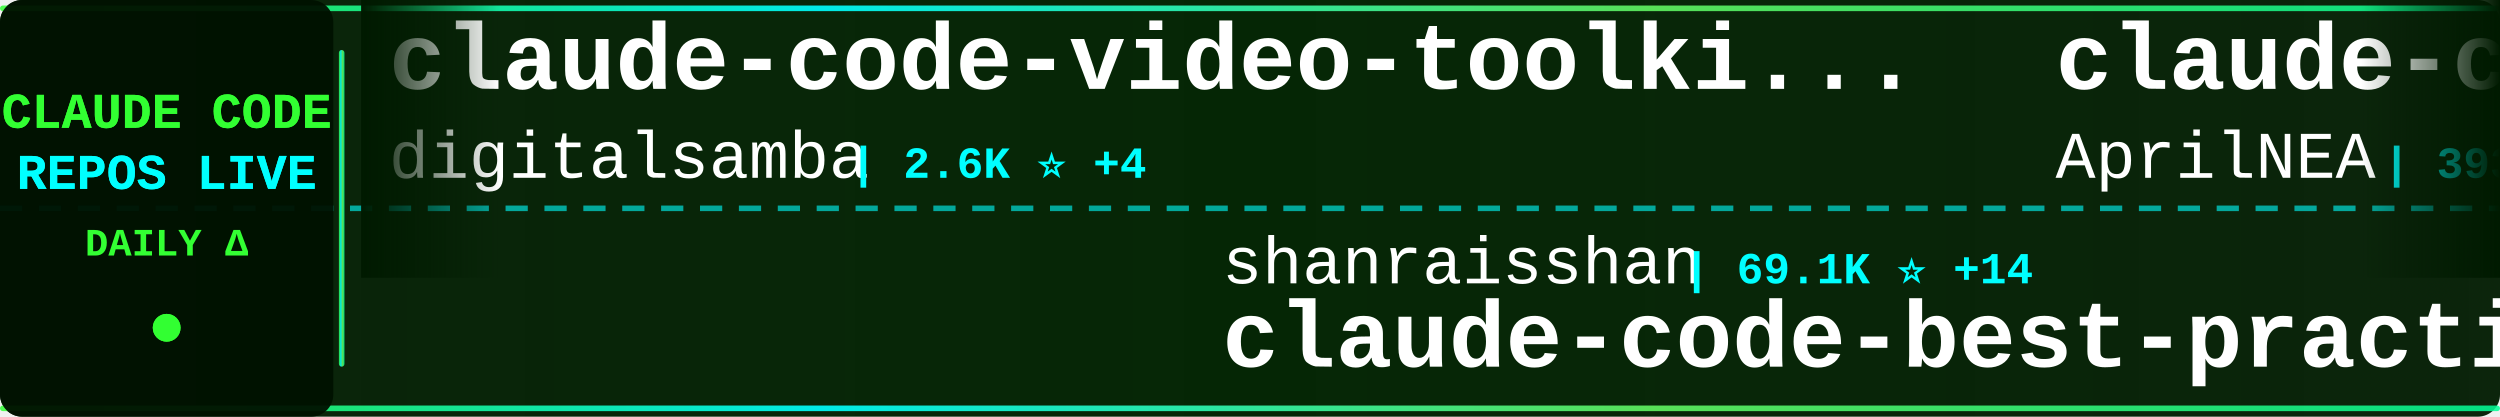
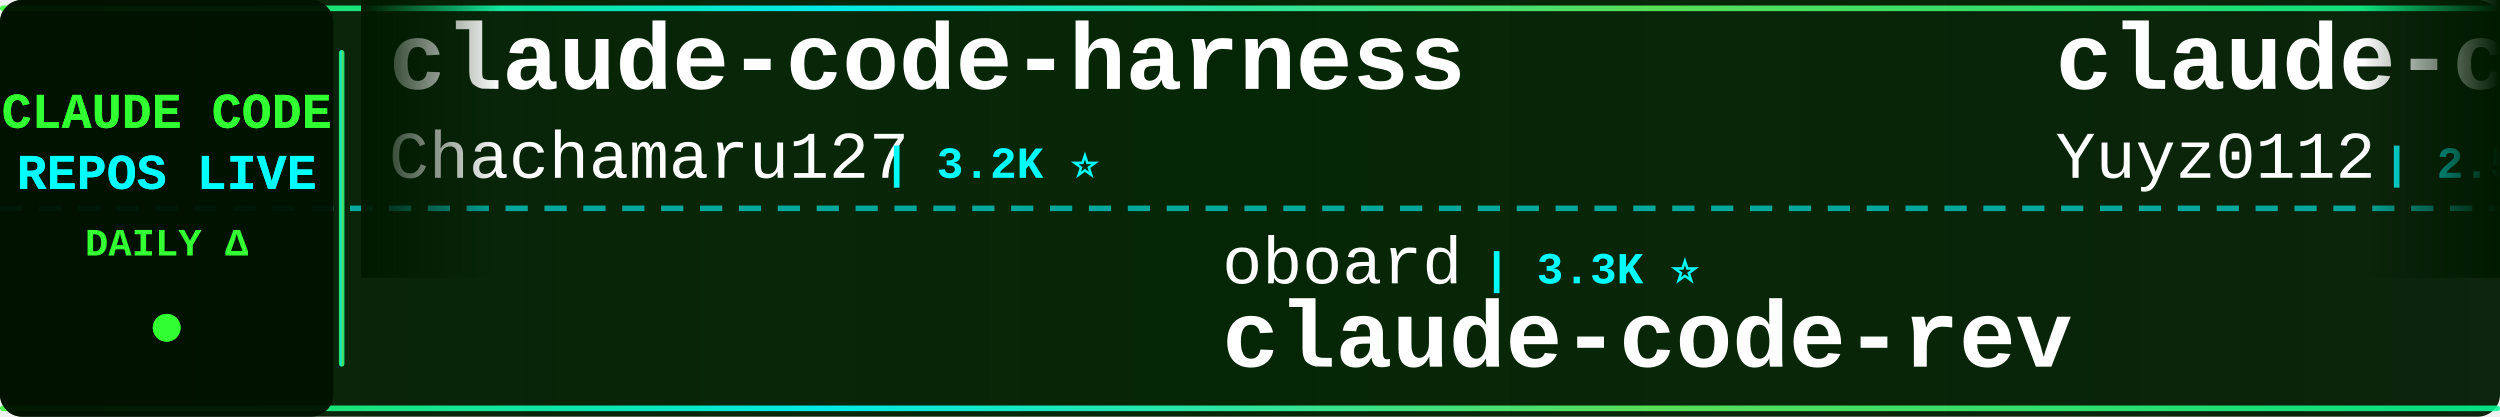
<svg xmlns="http://www.w3.org/2000/svg" width="900" height="150">
  <defs>
    <linearGradient id="tickerBg" x1="0%" y1="0%" x2="100%" y2="0%">
      <stop offset="0%" style="stop-color:#001a00;stop-opacity:0.95" />
      <stop offset="50%" style="stop-color:#002200;stop-opacity:0.98" />
      <stop offset="100%" style="stop-color:#001a00;stop-opacity:0.95" />
    </linearGradient>
    <linearGradient id="borderGrad" x1="0%" y1="0%" x2="100%" y2="0%">
      <stop offset="0%" style="stop-color:#33ff33;stop-opacity:0.85">
        <animate attributeName="stop-opacity" values="0.85;1;0.85" dur="2s" repeatCount="indefinite" />
      </stop>
      <stop offset="33%" style="stop-color:#00ffff;stop-opacity:0.9">
        <animate attributeName="stop-opacity" values="0.9;1;0.9" dur="2.2s" repeatCount="indefinite" />
      </stop>
      <stop offset="66%" style="stop-color:#66ff66;stop-opacity:0.85">
        <animate attributeName="stop-opacity" values="0.85;1;0.85" dur="1.8s" repeatCount="indefinite" />
      </stop>
      <stop offset="100%" style="stop-color:#00ff99;stop-opacity:0.85">
        <animate attributeName="stop-opacity" values="0.85;1;0.85" dur="2s" repeatCount="indefinite" />
      </stop>
    </linearGradient>
    <filter id="textGlow">
      <feGaussianBlur stdDeviation="0.1" result="coloredBlur" />
      <feMerge>
        <feMergeNode in="coloredBlur" />
        <feMergeNode in="SourceGraphic" />
      </feMerge>
    </filter>
    <filter id="metricGlow">
      <feGaussianBlur stdDeviation="0.2" result="coloredBlur" />
      <feMerge>
        <feMergeNode in="coloredBlur" />
        <feMergeNode in="SourceGraphic" />
      </feMerge>
    </filter>
    <linearGradient id="leftFade" x1="0%" y1="0%" x2="100%" y2="0%">
      <stop offset="0%" style="stop-color:#001a00;stop-opacity:1" />
      <stop offset="100%" style="stop-color:#001a00;stop-opacity:0" />
    </linearGradient>
    <linearGradient id="rightFade" x1="0%" y1="0%" x2="100%" y2="0%">
      <stop offset="0%" style="stop-color:#001a00;stop-opacity:0" />
      <stop offset="100%" style="stop-color:#001a00;stop-opacity:1" />
    </linearGradient>
  </defs>
  <rect width="900" height="150" fill="url(#tickerBg)" rx="8" />
  <rect x="0" y="2" width="900" height="2" fill="url(#borderGrad)" rx="1" />
  <rect x="0" y="146" width="900" height="2" fill="url(#borderGrad)" rx="1" />
  <line x1="0" y1="75" x2="900" y2="75" stroke="#00ffff" stroke-width="2" stroke-dasharray="8 6" opacity="0.6" />
  <rect x="0" y="0" width="120" height="150" fill="#001100" opacity="0.95" rx="8" />
  <text x="60" y="46" font-family="'Courier New', monospace" font-size="18" font-weight="bold" fill="#33ff33" text-anchor="middle" filter="url(#textGlow)">
    CLAUDE CODE
  </text>
  <text x="60" y="68" font-family="'Courier New', monospace" font-size="18" font-weight="bold" fill="#00ffff" text-anchor="middle" filter="url(#textGlow)">
    REPOS LIVE
  </text>
  <text x="60" y="92" font-family="'Courier New', monospace" font-size="14" font-weight="bold" fill="#33ff33" text-anchor="middle">
    DAILY Δ
  </text>
  <circle cx="60" cy="118" r="5" fill="#33ff33" filter="url(#metricGlow)">
    <animate attributeName="r" values="4;6;4" dur="1.5s" repeatCount="indefinite" />
    <animate attributeName="opacity" values="0.6;1;0.6" dur="1.5s" repeatCount="indefinite" />
  </circle>
  <rect x="122" y="18" width="2" height="114" fill="url(#borderGrad)" rx="1" />
  <clipPath id="tickerClip">
    <rect x="130" y="0" width="770" height="150" />
  </clipPath>
  <g clip-path="url(#tickerClip)">
    <g id="tickerItems">
      <animateTransform attributeName="transform" attributeType="XML" type="translate" from="0 0" to="-3000 0" dur="54s" repeatCount="indefinite" />
      <g transform="translate(0, 0)">
+         <text x="140" y="32" font-family="'Courier New', monospace" font-size="34" font-weight="bold" fill="#ffffff">claude-code-harness</text>
+         <text x="140" y="64" font-family="'Courier New', monospace" font-size="24" font-weight="normal" fill="#ffffff" opacity="1.0">Chachamaru127</text>
+         <text x="318" y="64" font-family="'Courier New', monospace" font-size="16" font-weight="bold" fill="#00ffff"> | 3.2K ⭐</text>
+       </g>
+       <g transform="translate(300, 0)">
+         <text x="140" y="102" font-family="'Courier New', monospace" font-size="24" font-weight="normal" fill="#ffffff" opacity="1.0">oboard</text>
+         <text x="234" y="102" font-family="'Courier New', monospace" font-size="16" font-weight="bold" fill="#00ffff"> | 3.3K ⭐</text>
+         <text x="140" y="132" font-family="'Courier New', monospace" font-size="34" font-weight="bold" fill="#ffffff">claude-code-rev</text>
+       </g>
+       <g transform="translate(600, 0)">
+         <text x="140" y="32" font-family="'Courier New', monospace" font-size="34" font-weight="bold" fill="#ffffff">claude-code-reverse</text>
+         <text x="140" y="64" font-family="'Courier New', monospace" font-size="24" font-weight="normal" fill="#ffffff" opacity="1.0">Yuyz0112</text>
+         <text x="258" y="64" font-family="'Courier New', monospace" font-size="16" font-weight="bold" fill="#00ffff"> | 2.5K ⭐</text>
+       </g>
+       <g transform="translate(900, 0)">
+         <text x="140" y="102" font-family="'Courier New', monospace" font-size="24" font-weight="normal" fill="#ffffff" opacity="1.0">disler</text>
+         <text x="234" y="102" font-family="'Courier New', monospace" font-size="16" font-weight="bold" fill="#00ffff"> | 1.7K ⭐</text>
+         <text x="140" y="132" font-family="'Courier New', monospace" font-size="34" font-weight="bold" fill="#ffffff">pi-vs-claude-code</text>
+       </g>
+       <g transform="translate(1200, 0)">
+         <text x="140" y="32" font-family="'Courier New', monospace" font-size="34" font-weight="bold" fill="#ffffff">claude-code</text>
+         <text x="140" y="64" font-family="'Courier New', monospace" font-size="24" font-weight="normal" fill="#ffffff" opacity="1.0">beilingcc</text>
+         <text x="270" y="64" font-family="'Courier New', monospace" font-size="16" font-weight="bold" fill="#00ffff"> | 104 ⭐</text>
+       </g>
+       <g transform="translate(1500, 0)">
+         <text x="140" y="102" font-family="'Courier New', monospace" font-size="24" font-weight="normal" fill="#ffffff" opacity="1.0">luyao618</text>
+         <text x="258" y="102" font-family="'Courier New', monospace" font-size="16" font-weight="bold" fill="#00ffff"> | 1.7K ⭐</text>
+         <text x="140" y="132" font-family="'Courier New', monospace" font-size="34" font-weight="bold" fill="#ffffff">Claude-Code-Source-Study</text>
+       </g>
+       <g transform="translate(1800, 0)">
        <text x="140" y="32" font-family="'Courier New', monospace" font-size="34" font-weight="bold" fill="#ffffff">claude-code-video-toolki...</text>
        <text x="140" y="64" font-family="'Courier New', monospace" font-size="24" font-weight="normal" fill="#ffffff" opacity="1.0">digitalsamba</text>
        <text x="306" y="64" font-family="'Courier New', monospace" font-size="16" font-weight="bold" fill="#00ffff"> | 2.6K ⭐ +4</text>
      </g>
-       <g transform="translate(300, 0)">
+       <g transform="translate(2100, 0)">
        <text x="140" y="102" font-family="'Courier New', monospace" font-size="24" font-weight="normal" fill="#ffffff" opacity="1.0">shanraisshan</text>
-         <text x="306" y="102" font-family="'Courier New', monospace" font-size="16" font-weight="bold" fill="#00ffff"> | 69.1K ⭐ +14</text>
+         <text x="306" y="102" font-family="'Courier New', monospace" font-size="16" font-weight="bold" fill="#00ffff"> | 69.1K ⭐ +1</text>
        <text x="140" y="132" font-family="'Courier New', monospace" font-size="34" font-weight="bold" fill="#ffffff">claude-code-best-practic...</text>
      </g>
-       <g transform="translate(600, 0)">
-         <text x="140" y="32" font-family="'Courier New', monospace" font-size="34" font-weight="bold" fill="#ffffff">claude-code-source</text>
-         <text x="140" y="64" font-family="'Courier New', monospace" font-size="24" font-weight="normal" fill="#ffffff" opacity="1.0">AprilNEA</text>
-         <text x="258" y="64" font-family="'Courier New', monospace" font-size="16" font-weight="bold" fill="#00ffff"> | 393 ⭐</text>
-       </g>
-       <g transform="translate(900, 0)">
-         <text x="140" y="102" font-family="'Courier New', monospace" font-size="24" font-weight="normal" fill="#ffffff" opacity="1.0">ykdojo</text>
-         <text x="234" y="102" font-family="'Courier New', monospace" font-size="16" font-weight="bold" fill="#00ffff"> | 10.3K ⭐ +4</text>
-         <text x="140" y="132" font-family="'Courier New', monospace" font-size="34" font-weight="bold" fill="#ffffff">claude-code-tips</text>
-       </g>
-       <g transform="translate(1200, 0)">
-         <text x="140" y="32" font-family="'Courier New', monospace" font-size="34" font-weight="bold" fill="#ffffff">claude-code</text>
-         <text x="140" y="64" font-family="'Courier New', monospace" font-size="24" font-weight="normal" fill="#ffffff" opacity="1.0">RishabhK103</text>
-         <text x="294" y="64" font-family="'Courier New', monospace" font-size="16" font-weight="bold" fill="#00ffff"> | 112 ⭐</text>
-       </g>
-       <g transform="translate(1500, 0)">
-         <text x="140" y="102" font-family="'Courier New', monospace" font-size="24" font-weight="normal" fill="#ffffff" opacity="1.0">jqueryscript</text>
-         <text x="306" y="102" font-family="'Courier New', monospace" font-size="16" font-weight="bold" fill="#00ffff"> | 553 ⭐ +1</text>
-         <text x="140" y="132" font-family="'Courier New', monospace" font-size="34" font-weight="bold" fill="#ffffff">awesome-claude-code</text>
-       </g>
-       <g transform="translate(1800, 0)">
-         <text x="140" y="32" font-family="'Courier New', monospace" font-size="34" font-weight="bold" fill="#ffffff">ECC</text>
-         <text x="140" y="64" font-family="'Courier New', monospace" font-size="24" font-weight="normal" fill="#ffffff" opacity="1.0">affaan-m</text>
-         <text x="258" y="64" font-family="'Courier New', monospace" font-size="16" font-weight="bold" fill="#00ffff"> | 304.4K ⭐ +268</text>
-       </g>
-       <g transform="translate(2100, 0)">
-         <text x="140" y="102" font-family="'Courier New', monospace" font-size="24" font-weight="normal" fill="#ffffff" opacity="1.0">chauncygu</text>
-         <text x="270" y="102" font-family="'Courier New', monospace" font-size="16" font-weight="bold" fill="#00ffff"> | 2.9K ⭐</text>
-         <text x="140" y="132" font-family="'Courier New', monospace" font-size="34" font-weight="bold" fill="#ffffff">collection-claude-code-s...</text>
-       </g>
      <g transform="translate(2400, 0)">
-         <text x="140" y="32" font-family="'Courier New', monospace" font-size="34" font-weight="bold" fill="#ffffff">Claude-Code-Source-Study</text>
-         <text x="140" y="64" font-family="'Courier New', monospace" font-size="24" font-weight="normal" fill="#ffffff" opacity="1.0">luyao618</text>
-         <text x="258" y="64" font-family="'Courier New', monospace" font-size="16" font-weight="bold" fill="#00ffff"> | 1.7K ⭐ +1</text>
+         <text x="140" y="32" font-family="'Courier New', monospace" font-size="34" font-weight="bold" fill="#ffffff">everything-claude-code-z...</text>
+         <text x="140" y="64" font-family="'Courier New', monospace" font-size="24" font-weight="normal" fill="#ffffff" opacity="1.0">xu-xiang</text>
+         <text x="258" y="64" font-family="'Courier New', monospace" font-size="16" font-weight="bold" fill="#00ffff"> | 2.0K ⭐</text>
      </g>
      <g transform="translate(2700, 0)">
+         <text x="140" y="102" font-family="'Courier New', monospace" font-size="24" font-weight="normal" fill="#ffffff" opacity="1.0">VILA-Lab</text>
+         <text x="258" y="102" font-family="'Courier New', monospace" font-size="16" font-weight="bold" fill="#00ffff"> | 2.2K ⭐</text>
+         <text x="140" y="132" font-family="'Courier New', monospace" font-size="34" font-weight="bold" fill="#ffffff">Dive-into-Claude-Code</text>
+       </g>
+       <g transform="translate(3000, 0)">
+         <text x="140" y="32" font-family="'Courier New', monospace" font-size="34" font-weight="bold" fill="#ffffff">claude-code-harness</text>
+         <text x="140" y="64" font-family="'Courier New', monospace" font-size="24" font-weight="normal" fill="#ffffff" opacity="1.0">Chachamaru127</text>
+         <text x="318" y="64" font-family="'Courier New', monospace" font-size="16" font-weight="bold" fill="#00ffff"> | 3.2K ⭐</text>
+       </g>
+       <g transform="translate(3300, 0)">
        <text x="140" y="102" font-family="'Courier New', monospace" font-size="24" font-weight="normal" fill="#ffffff" opacity="1.0">oboard</text>
        <text x="234" y="102" font-family="'Courier New', monospace" font-size="16" font-weight="bold" fill="#00ffff"> | 3.3K ⭐</text>
        <text x="140" y="132" font-family="'Courier New', monospace" font-size="34" font-weight="bold" fill="#ffffff">claude-code-rev</text>
      </g>
-       <g transform="translate(3000, 0)">
-         <text x="140" y="32" font-family="'Courier New', monospace" font-size="34" font-weight="bold" fill="#ffffff">claude-code-video-toolki...</text>
-         <text x="140" y="64" font-family="'Courier New', monospace" font-size="24" font-weight="normal" fill="#ffffff" opacity="1.0">digitalsamba</text>
-         <text x="306" y="64" font-family="'Courier New', monospace" font-size="16" font-weight="bold" fill="#00ffff"> | 2.6K ⭐ +4</text>
-       </g>
-       <g transform="translate(3300, 0)">
-         <text x="140" y="102" font-family="'Courier New', monospace" font-size="24" font-weight="normal" fill="#ffffff" opacity="1.0">shanraisshan</text>
-         <text x="306" y="102" font-family="'Courier New', monospace" font-size="16" font-weight="bold" fill="#00ffff"> | 69.1K ⭐ +14</text>
-         <text x="140" y="132" font-family="'Courier New', monospace" font-size="34" font-weight="bold" fill="#ffffff">claude-code-best-practic...</text>
-       </g>
      <g transform="translate(3600, 0)">
-         <text x="140" y="32" font-family="'Courier New', monospace" font-size="34" font-weight="bold" fill="#ffffff">claude-code-source</text>
-         <text x="140" y="64" font-family="'Courier New', monospace" font-size="24" font-weight="normal" fill="#ffffff" opacity="1.0">AprilNEA</text>
-         <text x="258" y="64" font-family="'Courier New', monospace" font-size="16" font-weight="bold" fill="#00ffff"> | 393 ⭐</text>
+         <text x="140" y="32" font-family="'Courier New', monospace" font-size="34" font-weight="bold" fill="#ffffff">claude-code-reverse</text>
+         <text x="140" y="64" font-family="'Courier New', monospace" font-size="24" font-weight="normal" fill="#ffffff" opacity="1.0">Yuyz0112</text>
+         <text x="258" y="64" font-family="'Courier New', monospace" font-size="16" font-weight="bold" fill="#00ffff"> | 2.5K ⭐</text>
      </g>
      <g transform="translate(3900, 0)">
-         <text x="140" y="102" font-family="'Courier New', monospace" font-size="24" font-weight="normal" fill="#ffffff" opacity="1.0">ykdojo</text>
-         <text x="234" y="102" font-family="'Courier New', monospace" font-size="16" font-weight="bold" fill="#00ffff"> | 10.3K ⭐ +4</text>
-         <text x="140" y="132" font-family="'Courier New', monospace" font-size="34" font-weight="bold" fill="#ffffff">claude-code-tips</text>
+         <text x="140" y="102" font-family="'Courier New', monospace" font-size="24" font-weight="normal" fill="#ffffff" opacity="1.0">disler</text>
+         <text x="234" y="102" font-family="'Courier New', monospace" font-size="16" font-weight="bold" fill="#00ffff"> | 1.7K ⭐</text>
+         <text x="140" y="132" font-family="'Courier New', monospace" font-size="34" font-weight="bold" fill="#ffffff">pi-vs-claude-code</text>
      </g>
    </g>
  </g>
  <rect x="130" y="0" width="50" height="100" fill="url(#leftFade)" />
  <rect x="850" y="0" width="50" height="100" fill="url(#rightFade)" />
</svg>
